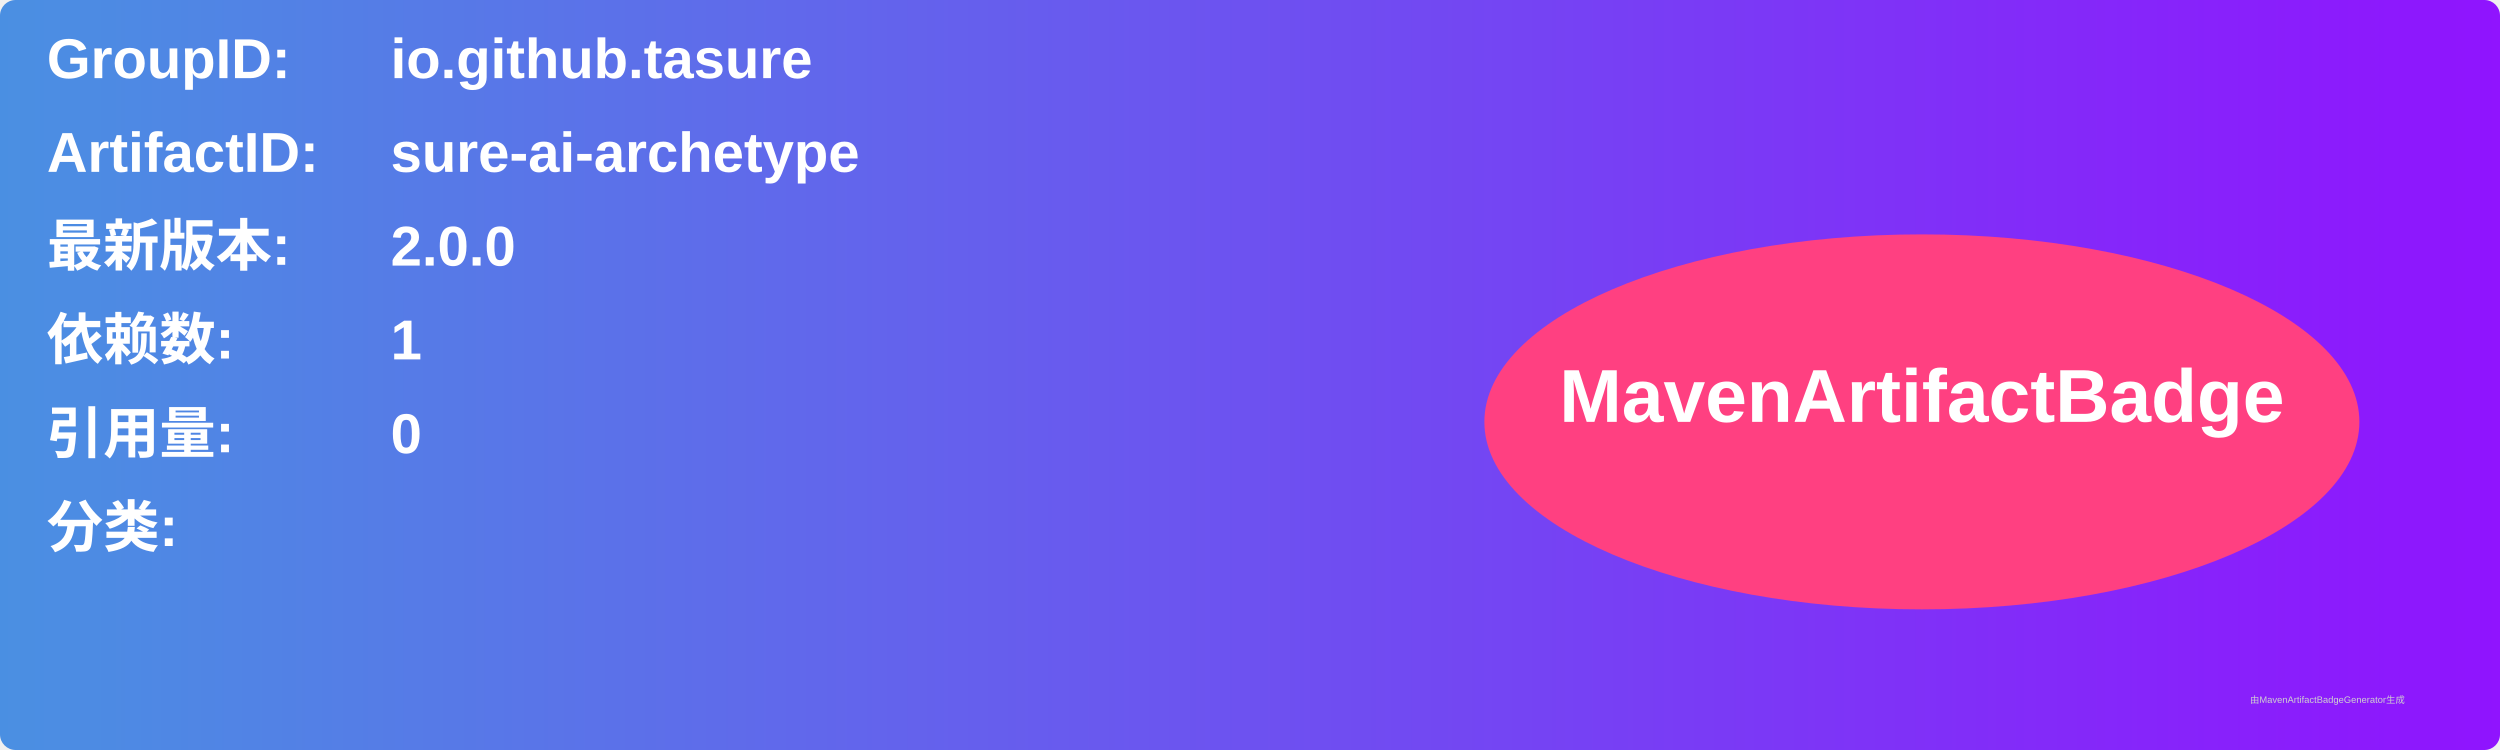
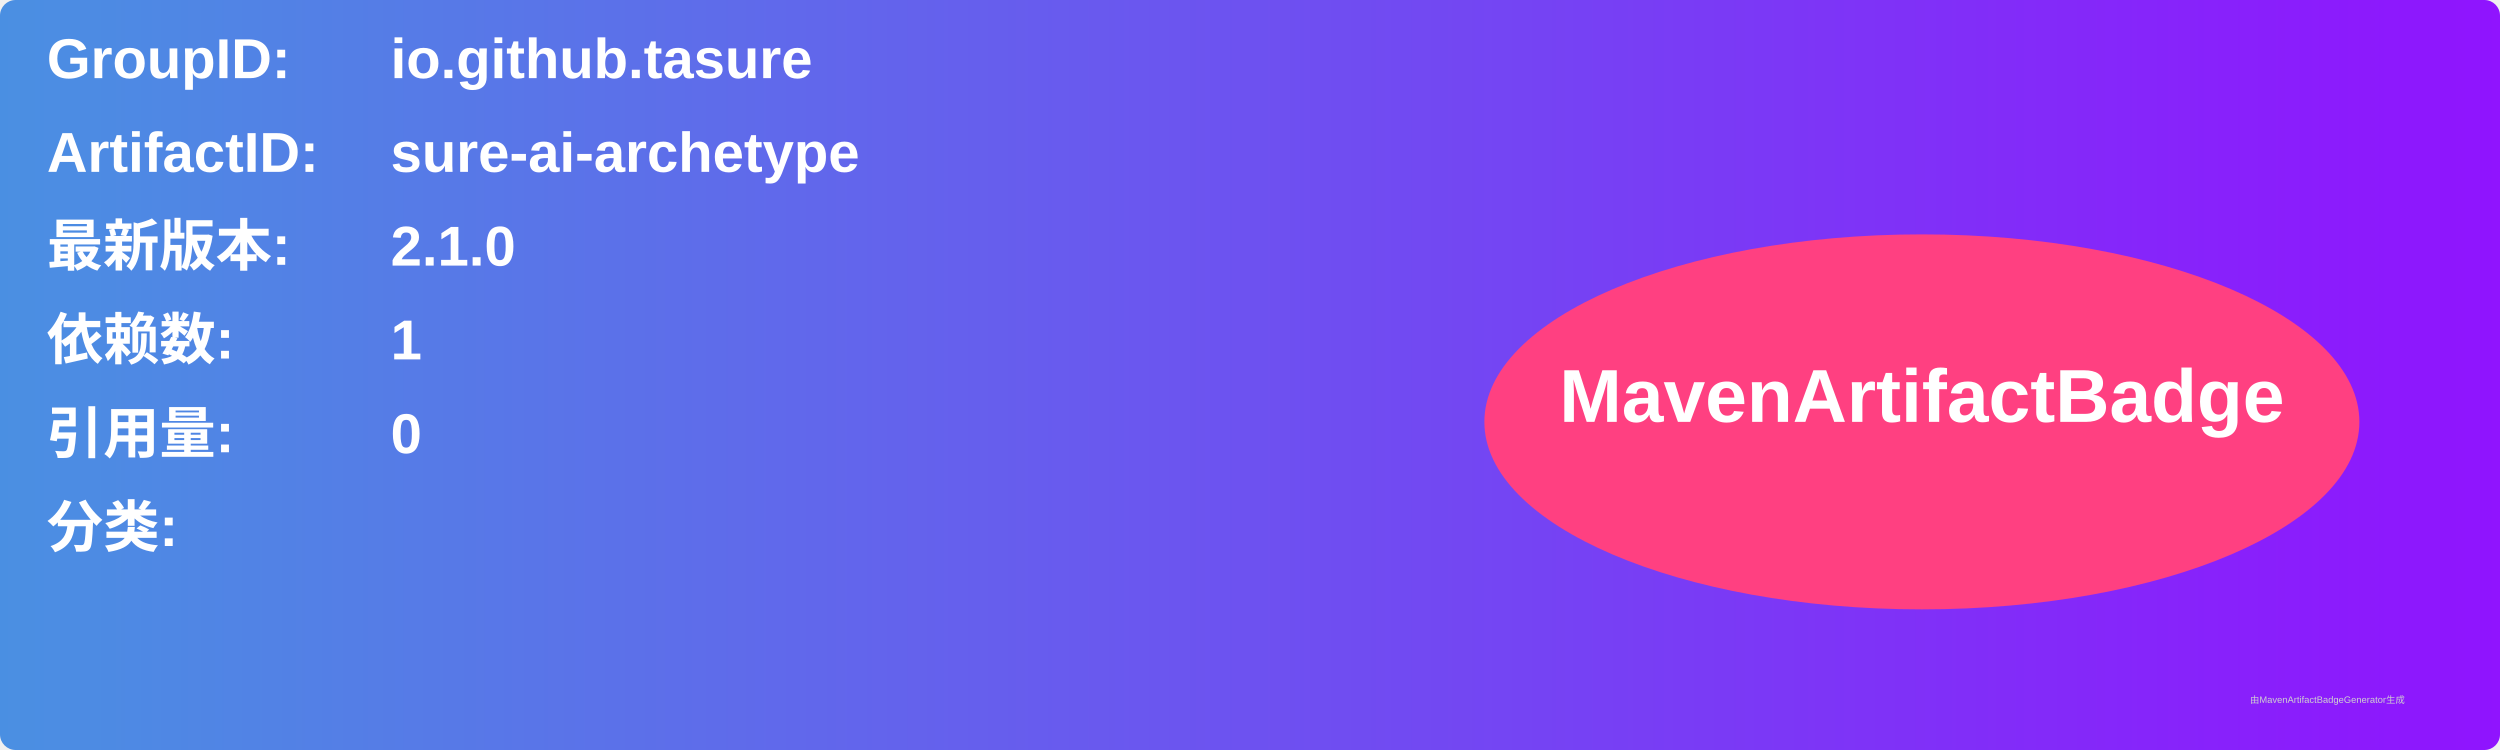
<svg xmlns="http://www.w3.org/2000/svg" width="800" height="240" viewBox="0 0 800 240">
  <linearGradient id="grad" x1="0%" y1="0%" x2="100%" y2="0%">
    <stop offset="0%" stop-color="#4a90e2" />
    <stop offset="100%" stop-color="#9013fe" />
  </linearGradient>
  <rect width="100%" height="100%" rx="5" ry="5" fill="url(#grad)" />
  <g transform="translate(15, 15)">
    <text x="0" y="10" font-family="Arial" font-size="18" fill="white" font-weight="bold" width="260">GroupID:</text>
    <text x="110" y="10" font-family="Arial" font-size="18" fill="white" font-weight="bold" width="460">io.github.tasure</text>
    <text x="0" y="40" font-family="Arial" font-size="18" fill="white" font-weight="bold" width="260">ArtifactID:</text>
    <text x="110" y="40" font-family="Arial" font-size="18" fill="white" font-weight="bold" width="460">sure-ai-archetype</text>
    <text x="0" y="70" font-family="Arial" font-size="18" fill="white" font-weight="bold">最新版本:</text>
    <text x="110" y="70" font-family="Arial" font-size="18" fill="white" font-weight="bold">
-       <tspan font-weight="bold">2.0.0</tspan>
+       <tspan font-weight="bold">2.1.0</tspan>
    </text>
    <text x="0" y="100" font-family="Arial" font-size="18" fill="white" font-weight="bold">依赖数: </text>
    <text x="110" y="100" font-family="Arial" font-size="18" fill="white">
      <tspan font-weight="bold">1</tspan>
    </text>
    <text x="0" y="130" font-family="Arial" font-size="18" fill="white" font-weight="bold">引用量: </text>
    <text x="110" y="130" font-family="Arial" font-size="18" fill="white">
      <tspan font-weight="bold">0</tspan>
    </text>
    <text x="0" y="160" font-family="Arial" font-size="18" fill="white" font-weight="bold">分类:</text>
    <text x="10" y="190" font-family="Arial" font-size="10" fill="white">
      <tspan font-weight="bold" />
    </text>
    <ellipse cx="600" cy="120" rx="140" ry="60" fill="#ff4081" />
    <text x="600" y="120" text-anchor="middle" font-family="Arial" font-size="24" fill="white" font-weight="bold">MavenArtifactBadge</text>
  </g>
  <text x="720" y="225" font-family="Arial" font-size="3" fill="#d0d0d0">由MavenArtifactBadgeGenerator生成</text>
</svg>
